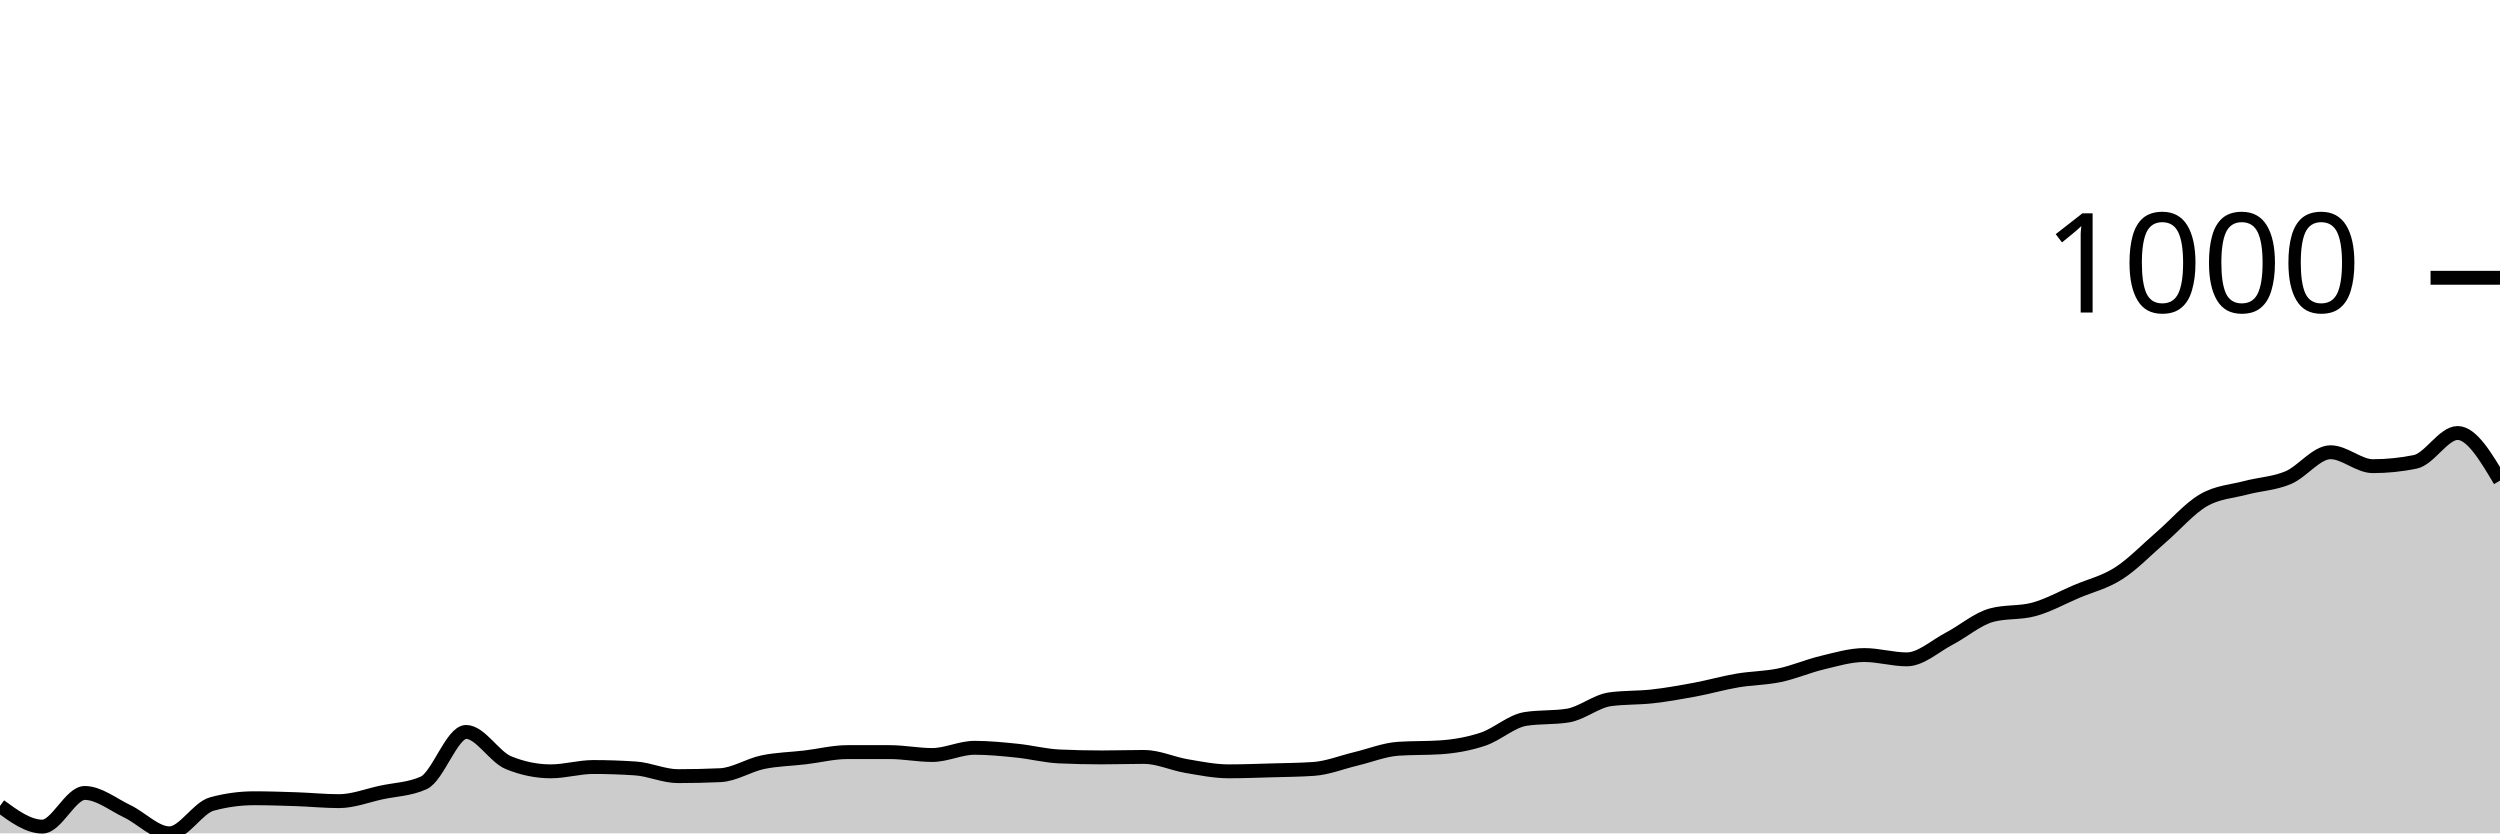
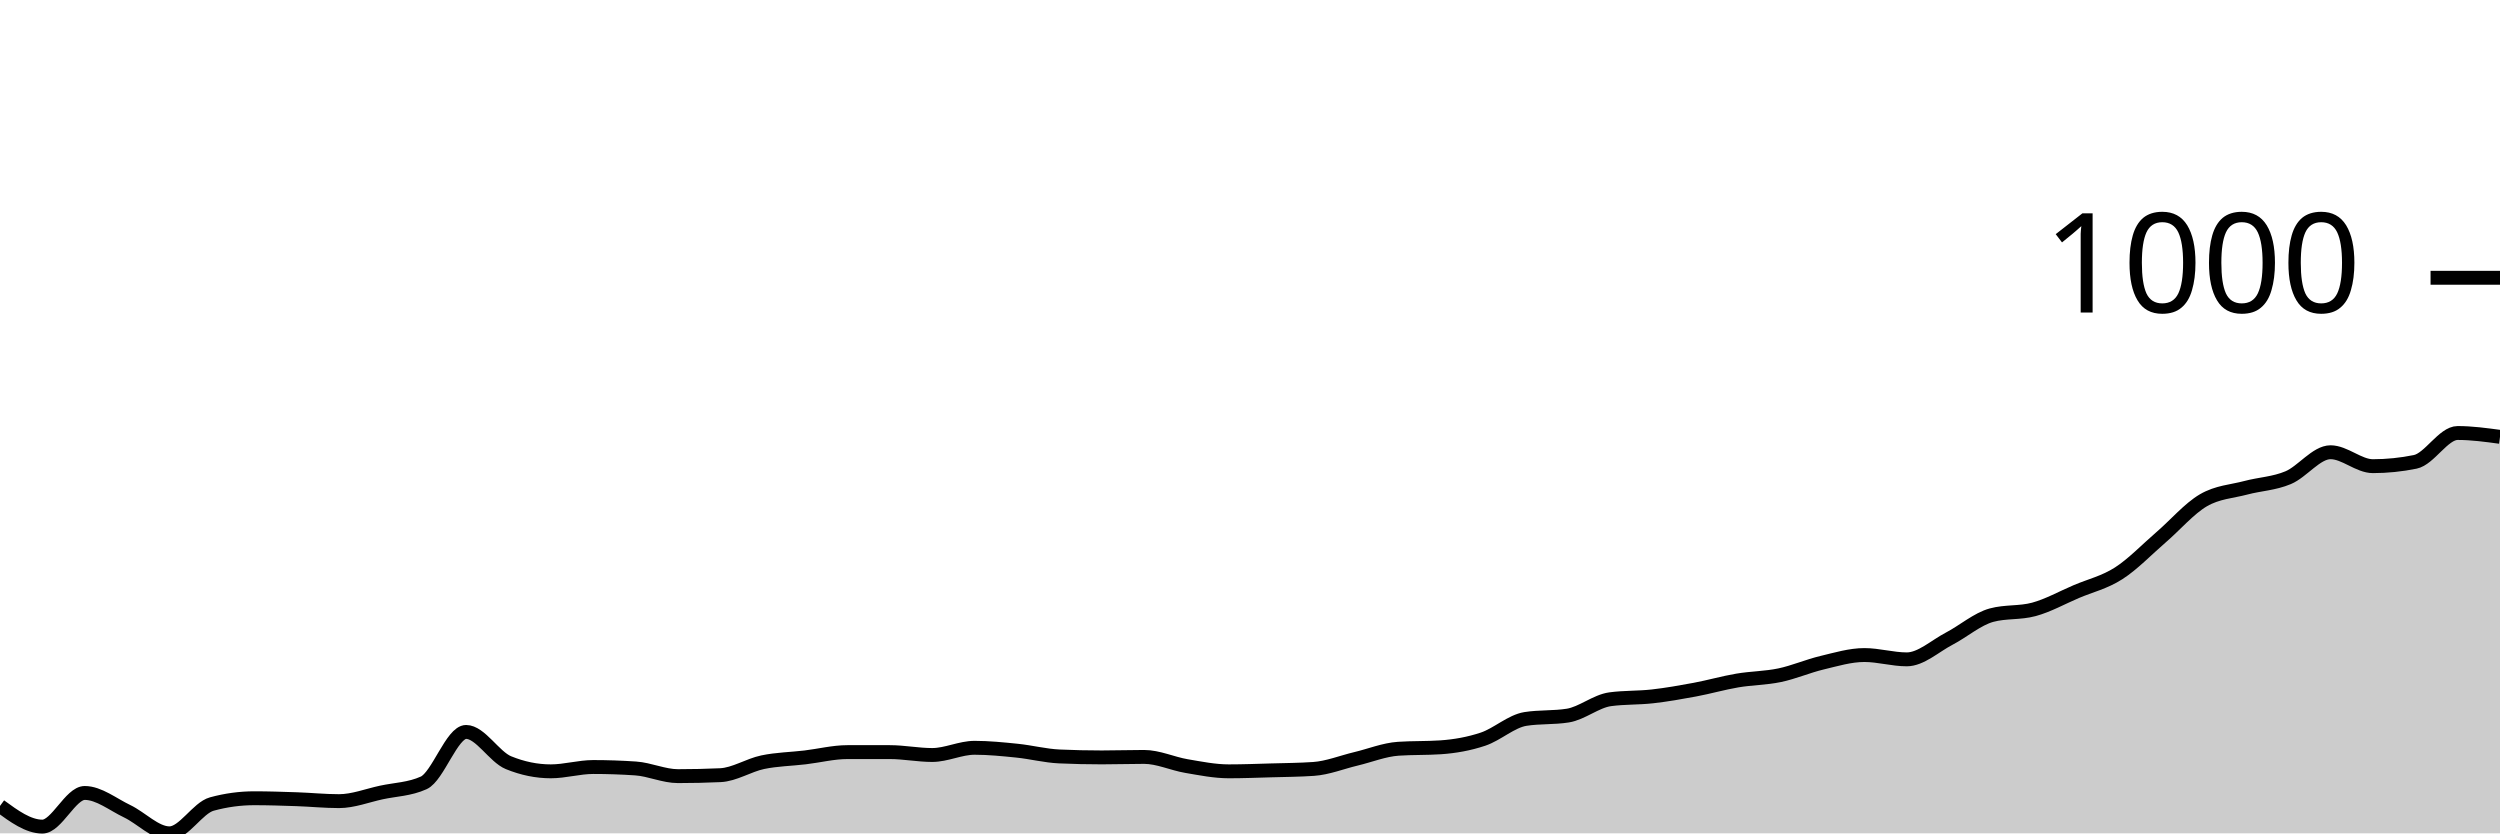
<svg xmlns="http://www.w3.org/2000/svg" viewBox="0 0 180 60">
  <g transform="translate(0,20)">
-     <path class="area" fill="rgba(0, 0, 0, 0.2)" d="M0,38.028C1.017,38.772,2.034,39.516,3.051,39.516C4.068,39.516,5.085,37.093,6.102,37.093C7.119,37.093,8.136,37.924,9.153,38.408C10.169,38.893,11.186,40,12.203,40C13.22,40,14.237,38.166,15.254,37.889C16.271,37.612,17.288,37.474,18.305,37.474C19.322,37.474,20.339,37.509,21.356,37.543C22.373,37.578,23.39,37.682,24.407,37.682C25.424,37.682,26.441,37.278,27.458,37.059C28.475,36.84,29.492,36.828,30.508,36.367C31.525,35.905,32.542,32.699,33.559,32.699C34.576,32.699,35.593,34.498,36.61,34.913C37.627,35.329,38.644,35.536,39.661,35.536C40.678,35.536,41.695,35.225,42.712,35.225C43.729,35.225,44.746,35.26,45.763,35.329C46.78,35.398,47.797,35.882,48.814,35.882C49.831,35.882,50.847,35.859,51.864,35.813C52.881,35.767,53.898,35.092,54.915,34.879C55.932,34.666,56.949,34.654,57.966,34.533C58.983,34.412,60,34.152,61.017,34.152C62.034,34.152,63.051,34.152,64.068,34.152C65.085,34.152,66.102,34.36,67.119,34.36C68.136,34.36,69.153,33.841,70.169,33.841C71.186,33.841,72.203,33.945,73.22,34.048C74.237,34.152,75.254,34.418,76.271,34.464C77.288,34.51,78.305,34.533,79.322,34.533C80.339,34.533,81.356,34.498,82.373,34.498C83.39,34.498,84.407,34.983,85.424,35.156C86.441,35.329,87.458,35.536,88.475,35.536C89.492,35.536,90.508,35.496,91.525,35.467C92.542,35.438,93.559,35.433,94.576,35.363C95.593,35.294,96.61,34.879,97.627,34.637C98.644,34.394,99.661,33.979,100.678,33.91C101.695,33.841,102.712,33.875,103.729,33.806C104.746,33.737,105.763,33.558,106.78,33.218C107.797,32.878,108.814,31.926,109.831,31.765C110.847,31.603,111.864,31.684,112.881,31.522C113.898,31.361,114.915,30.484,115.932,30.346C116.949,30.208,117.966,30.254,118.983,30.138C120,30.023,121.017,29.844,122.034,29.654C123.051,29.464,124.068,29.17,125.085,28.997C126.102,28.824,127.119,28.829,128.136,28.616C129.153,28.403,130.169,27.958,131.186,27.716C132.203,27.474,133.22,27.163,134.237,27.163C135.254,27.163,136.271,27.474,137.288,27.474C138.305,27.474,139.322,26.517,140.339,25.986C141.356,25.456,142.373,24.567,143.39,24.291C144.407,24.014,145.424,24.152,146.441,23.875C147.458,23.599,148.475,23.028,149.492,22.595C150.508,22.163,151.525,21.932,152.542,21.28C153.559,20.629,154.576,19.562,155.593,18.685C156.61,17.809,157.627,16.615,158.644,16.021C159.661,15.427,160.678,15.392,161.695,15.121C162.712,14.85,163.729,14.821,164.746,14.394C165.763,13.968,166.78,12.561,167.797,12.561C168.814,12.561,169.831,13.564,170.847,13.564C171.864,13.564,172.881,13.46,173.898,13.253C174.915,13.045,175.932,11.176,176.949,11.176C177.966,11.176,178.983,12.889,180,14.602L180,40C178.983,40,177.966,40,176.949,40C175.932,40,174.915,40,173.898,40C172.881,40,171.864,40,170.847,40C169.831,40,168.814,40,167.797,40C166.78,40,165.763,40,164.746,40C163.729,40,162.712,40,161.695,40C160.678,40,159.661,40,158.644,40C157.627,40,156.61,40,155.593,40C154.576,40,153.559,40,152.542,40C151.525,40,150.508,40,149.492,40C148.475,40,147.458,40,146.441,40C145.424,40,144.407,40,143.39,40C142.373,40,141.356,40,140.339,40C139.322,40,138.305,40,137.288,40C136.271,40,135.254,40,134.237,40C133.22,40,132.203,40,131.186,40C130.169,40,129.153,40,128.136,40C127.119,40,126.102,40,125.085,40C124.068,40,123.051,40,122.034,40C121.017,40,120,40,118.983,40C117.966,40,116.949,40,115.932,40C114.915,40,113.898,40,112.881,40C111.864,40,110.847,40,109.831,40C108.814,40,107.797,40,106.78,40C105.763,40,104.746,40,103.729,40C102.712,40,101.695,40,100.678,40C99.661,40,98.644,40,97.627,40C96.61,40,95.593,40,94.576,40C93.559,40,92.542,40,91.525,40C90.508,40,89.492,40,88.475,40C87.458,40,86.441,40,85.424,40C84.407,40,83.39,40,82.373,40C81.356,40,80.339,40,79.322,40C78.305,40,77.288,40,76.271,40C75.254,40,74.237,40,73.22,40C72.203,40,71.186,40,70.169,40C69.153,40,68.136,40,67.119,40C66.102,40,65.085,40,64.068,40C63.051,40,62.034,40,61.017,40C60,40,58.983,40,57.966,40C56.949,40,55.932,40,54.915,40C53.898,40,52.881,40,51.864,40C50.847,40,49.831,40,48.814,40C47.797,40,46.78,40,45.763,40C44.746,40,43.729,40,42.712,40C41.695,40,40.678,40,39.661,40C38.644,40,37.627,40,36.61,40C35.593,40,34.576,40,33.559,40C32.542,40,31.525,40,30.508,40C29.492,40,28.475,40,27.458,40C26.441,40,25.424,40,24.407,40C23.39,40,22.373,40,21.356,40C20.339,40,19.322,40,18.305,40C17.288,40,16.271,40,15.254,40C14.237,40,13.22,40,12.203,40C11.186,40,10.169,40,9.153,40C8.136,40,7.119,40,6.102,40C5.085,40,4.068,40,3.051,40C2.034,40,1.017,40,0,40Z" />
-     <path class="line" stroke="black" fill="none" d="M0,38.028C1.017,38.772,2.034,39.516,3.051,39.516C4.068,39.516,5.085,37.093,6.102,37.093C7.119,37.093,8.136,37.924,9.153,38.408C10.169,38.893,11.186,40,12.203,40C13.22,40,14.237,38.166,15.254,37.889C16.271,37.612,17.288,37.474,18.305,37.474C19.322,37.474,20.339,37.509,21.356,37.543C22.373,37.578,23.39,37.682,24.407,37.682C25.424,37.682,26.441,37.278,27.458,37.059C28.475,36.84,29.492,36.828,30.508,36.367C31.525,35.905,32.542,32.699,33.559,32.699C34.576,32.699,35.593,34.498,36.61,34.913C37.627,35.329,38.644,35.536,39.661,35.536C40.678,35.536,41.695,35.225,42.712,35.225C43.729,35.225,44.746,35.26,45.763,35.329C46.78,35.398,47.797,35.882,48.814,35.882C49.831,35.882,50.847,35.859,51.864,35.813C52.881,35.767,53.898,35.092,54.915,34.879C55.932,34.666,56.949,34.654,57.966,34.533C58.983,34.412,60,34.152,61.017,34.152C62.034,34.152,63.051,34.152,64.068,34.152C65.085,34.152,66.102,34.36,67.119,34.36C68.136,34.36,69.153,33.841,70.169,33.841C71.186,33.841,72.203,33.945,73.22,34.048C74.237,34.152,75.254,34.418,76.271,34.464C77.288,34.51,78.305,34.533,79.322,34.533C80.339,34.533,81.356,34.498,82.373,34.498C83.39,34.498,84.407,34.983,85.424,35.156C86.441,35.329,87.458,35.536,88.475,35.536C89.492,35.536,90.508,35.496,91.525,35.467C92.542,35.438,93.559,35.433,94.576,35.363C95.593,35.294,96.61,34.879,97.627,34.637C98.644,34.394,99.661,33.979,100.678,33.91C101.695,33.841,102.712,33.875,103.729,33.806C104.746,33.737,105.763,33.558,106.78,33.218C107.797,32.878,108.814,31.926,109.831,31.765C110.847,31.603,111.864,31.684,112.881,31.522C113.898,31.361,114.915,30.484,115.932,30.346C116.949,30.208,117.966,30.254,118.983,30.138C120,30.023,121.017,29.844,122.034,29.654C123.051,29.464,124.068,29.17,125.085,28.997C126.102,28.824,127.119,28.829,128.136,28.616C129.153,28.403,130.169,27.958,131.186,27.716C132.203,27.474,133.22,27.163,134.237,27.163C135.254,27.163,136.271,27.474,137.288,27.474C138.305,27.474,139.322,26.517,140.339,25.986C141.356,25.456,142.373,24.567,143.39,24.291C144.407,24.014,145.424,24.152,146.441,23.875C147.458,23.599,148.475,23.028,149.492,22.595C150.508,22.163,151.525,21.932,152.542,21.28C153.559,20.629,154.576,19.562,155.593,18.685C156.61,17.809,157.627,16.615,158.644,16.021C159.661,15.427,160.678,15.392,161.695,15.121C162.712,14.85,163.729,14.821,164.746,14.394C165.763,13.968,166.78,12.561,167.797,12.561C168.814,12.561,169.831,13.564,170.847,13.564C171.864,13.564,172.881,13.46,173.898,13.253C174.915,13.045,175.932,11.176,176.949,11.176C177.966,11.176,178.983,12.889,180,14.602" />
+     <path class="area" fill="rgba(0, 0, 0, 0.2)" d="M0,38.028C1.017,38.772,2.034,39.516,3.051,39.516C4.068,39.516,5.085,37.093,6.102,37.093C7.119,37.093,8.136,37.924,9.153,38.408C10.169,38.893,11.186,40,12.203,40C13.22,40,14.237,38.166,15.254,37.889C16.271,37.612,17.288,37.474,18.305,37.474C19.322,37.474,20.339,37.509,21.356,37.543C22.373,37.578,23.39,37.682,24.407,37.682C25.424,37.682,26.441,37.278,27.458,37.059C28.475,36.84,29.492,36.828,30.508,36.367C31.525,35.905,32.542,32.699,33.559,32.699C34.576,32.699,35.593,34.498,36.61,34.913C37.627,35.329,38.644,35.536,39.661,35.536C40.678,35.536,41.695,35.225,42.712,35.225C43.729,35.225,44.746,35.26,45.763,35.329C46.78,35.398,47.797,35.882,48.814,35.882C49.831,35.882,50.847,35.859,51.864,35.813C52.881,35.767,53.898,35.092,54.915,34.879C55.932,34.666,56.949,34.654,57.966,34.533C58.983,34.412,60,34.152,61.017,34.152C62.034,34.152,63.051,34.152,64.068,34.152C65.085,34.152,66.102,34.36,67.119,34.36C68.136,34.36,69.153,33.841,70.169,33.841C71.186,33.841,72.203,33.945,73.22,34.048C74.237,34.152,75.254,34.418,76.271,34.464C77.288,34.51,78.305,34.533,79.322,34.533C80.339,34.533,81.356,34.498,82.373,34.498C83.39,34.498,84.407,34.983,85.424,35.156C86.441,35.329,87.458,35.536,88.475,35.536C89.492,35.536,90.508,35.496,91.525,35.467C92.542,35.438,93.559,35.433,94.576,35.363C95.593,35.294,96.61,34.879,97.627,34.637C98.644,34.394,99.661,33.979,100.678,33.91C101.695,33.841,102.712,33.875,103.729,33.806C104.746,33.737,105.763,33.558,106.78,33.218C107.797,32.878,108.814,31.926,109.831,31.765C110.847,31.603,111.864,31.684,112.881,31.522C113.898,31.361,114.915,30.484,115.932,30.346C116.949,30.208,117.966,30.254,118.983,30.138C120,30.023,121.017,29.844,122.034,29.654C123.051,29.464,124.068,29.17,125.085,28.997C126.102,28.824,127.119,28.829,128.136,28.616C129.153,28.403,130.169,27.958,131.186,27.716C132.203,27.474,133.22,27.163,134.237,27.163C135.254,27.163,136.271,27.474,137.288,27.474C138.305,27.474,139.322,26.517,140.339,25.986C141.356,25.456,142.373,24.567,143.39,24.291C144.407,24.014,145.424,24.152,146.441,23.875C147.458,23.599,148.475,23.028,149.492,22.595C150.508,22.163,151.525,21.932,152.542,21.28C153.559,20.629,154.576,19.562,155.593,18.685C156.61,17.809,157.627,16.615,158.644,16.021C159.661,15.427,160.678,15.392,161.695,15.121C162.712,14.85,163.729,14.821,164.746,14.394C165.763,13.968,166.78,12.561,167.797,12.561C168.814,12.561,169.831,13.564,170.847,13.564C171.864,13.564,172.881,13.46,173.898,13.253C174.915,13.045,175.932,11.176,176.949,11.176C177.966,11.176,178.983,11.315,180,11.453L180,40C178.983,40,177.966,40,176.949,40C175.932,40,174.915,40,173.898,40C172.881,40,171.864,40,170.847,40C169.831,40,168.814,40,167.797,40C166.78,40,165.763,40,164.746,40C163.729,40,162.712,40,161.695,40C160.678,40,159.661,40,158.644,40C157.627,40,156.61,40,155.593,40C154.576,40,153.559,40,152.542,40C151.525,40,150.508,40,149.492,40C148.475,40,147.458,40,146.441,40C145.424,40,144.407,40,143.39,40C142.373,40,141.356,40,140.339,40C139.322,40,138.305,40,137.288,40C136.271,40,135.254,40,134.237,40C133.22,40,132.203,40,131.186,40C130.169,40,129.153,40,128.136,40C127.119,40,126.102,40,125.085,40C124.068,40,123.051,40,122.034,40C121.017,40,120,40,118.983,40C117.966,40,116.949,40,115.932,40C114.915,40,113.898,40,112.881,40C111.864,40,110.847,40,109.831,40C108.814,40,107.797,40,106.78,40C105.763,40,104.746,40,103.729,40C102.712,40,101.695,40,100.678,40C99.661,40,98.644,40,97.627,40C96.61,40,95.593,40,94.576,40C93.559,40,92.542,40,91.525,40C90.508,40,89.492,40,88.475,40C87.458,40,86.441,40,85.424,40C84.407,40,83.39,40,82.373,40C81.356,40,80.339,40,79.322,40C78.305,40,77.288,40,76.271,40C75.254,40,74.237,40,73.22,40C72.203,40,71.186,40,70.169,40C69.153,40,68.136,40,67.119,40C66.102,40,65.085,40,64.068,40C63.051,40,62.034,40,61.017,40C60,40,58.983,40,57.966,40C56.949,40,55.932,40,54.915,40C53.898,40,52.881,40,51.864,40C50.847,40,49.831,40,48.814,40C47.797,40,46.78,40,45.763,40C44.746,40,43.729,40,42.712,40C41.695,40,40.678,40,39.661,40C38.644,40,37.627,40,36.61,40C35.593,40,34.576,40,33.559,40C32.542,40,31.525,40,30.508,40C29.492,40,28.475,40,27.458,40C26.441,40,25.424,40,24.407,40C23.39,40,22.373,40,21.356,40C20.339,40,19.322,40,18.305,40C17.288,40,16.271,40,15.254,40C14.237,40,13.22,40,12.203,40C11.186,40,10.169,40,9.153,40C8.136,40,7.119,40,6.102,40C5.085,40,4.068,40,3.051,40C2.034,40,1.017,40,0,40Z" />
+     <path class="line" stroke="black" fill="none" d="M0,38.028C1.017,38.772,2.034,39.516,3.051,39.516C4.068,39.516,5.085,37.093,6.102,37.093C7.119,37.093,8.136,37.924,9.153,38.408C10.169,38.893,11.186,40,12.203,40C13.22,40,14.237,38.166,15.254,37.889C16.271,37.612,17.288,37.474,18.305,37.474C19.322,37.474,20.339,37.509,21.356,37.543C22.373,37.578,23.39,37.682,24.407,37.682C25.424,37.682,26.441,37.278,27.458,37.059C28.475,36.84,29.492,36.828,30.508,36.367C31.525,35.905,32.542,32.699,33.559,32.699C34.576,32.699,35.593,34.498,36.61,34.913C37.627,35.329,38.644,35.536,39.661,35.536C40.678,35.536,41.695,35.225,42.712,35.225C43.729,35.225,44.746,35.26,45.763,35.329C46.78,35.398,47.797,35.882,48.814,35.882C49.831,35.882,50.847,35.859,51.864,35.813C52.881,35.767,53.898,35.092,54.915,34.879C55.932,34.666,56.949,34.654,57.966,34.533C58.983,34.412,60,34.152,61.017,34.152C62.034,34.152,63.051,34.152,64.068,34.152C65.085,34.152,66.102,34.36,67.119,34.36C68.136,34.36,69.153,33.841,70.169,33.841C71.186,33.841,72.203,33.945,73.22,34.048C74.237,34.152,75.254,34.418,76.271,34.464C77.288,34.51,78.305,34.533,79.322,34.533C80.339,34.533,81.356,34.498,82.373,34.498C83.39,34.498,84.407,34.983,85.424,35.156C86.441,35.329,87.458,35.536,88.475,35.536C89.492,35.536,90.508,35.496,91.525,35.467C92.542,35.438,93.559,35.433,94.576,35.363C95.593,35.294,96.61,34.879,97.627,34.637C98.644,34.394,99.661,33.979,100.678,33.91C101.695,33.841,102.712,33.875,103.729,33.806C104.746,33.737,105.763,33.558,106.78,33.218C107.797,32.878,108.814,31.926,109.831,31.765C110.847,31.603,111.864,31.684,112.881,31.522C113.898,31.361,114.915,30.484,115.932,30.346C116.949,30.208,117.966,30.254,118.983,30.138C120,30.023,121.017,29.844,122.034,29.654C123.051,29.464,124.068,29.17,125.085,28.997C126.102,28.824,127.119,28.829,128.136,28.616C129.153,28.403,130.169,27.958,131.186,27.716C132.203,27.474,133.22,27.163,134.237,27.163C135.254,27.163,136.271,27.474,137.288,27.474C138.305,27.474,139.322,26.517,140.339,25.986C141.356,25.456,142.373,24.567,143.39,24.291C144.407,24.014,145.424,24.152,146.441,23.875C147.458,23.599,148.475,23.028,149.492,22.595C150.508,22.163,151.525,21.932,152.542,21.28C153.559,20.629,154.576,19.562,155.593,18.685C156.61,17.809,157.627,16.615,158.644,16.021C159.661,15.427,160.678,15.392,161.695,15.121C162.712,14.85,163.729,14.821,164.746,14.394C165.763,13.968,166.78,12.561,167.797,12.561C168.814,12.561,169.831,13.564,170.847,13.564C171.864,13.564,172.881,13.46,173.898,13.253C174.915,13.045,175.932,11.176,176.949,11.176C177.966,11.176,178.983,11.315,180,11.453" />
    <path class="axis-ceiling" stroke-width="1" stroke="black" fill="none" d="M175,0L180,0" />
    <text class="axis-ceiling-label" font-family="sans-serif" text-anchor="end" font-size="10px" x="170" y="2.5">1000</text>
  </g>
</svg>
